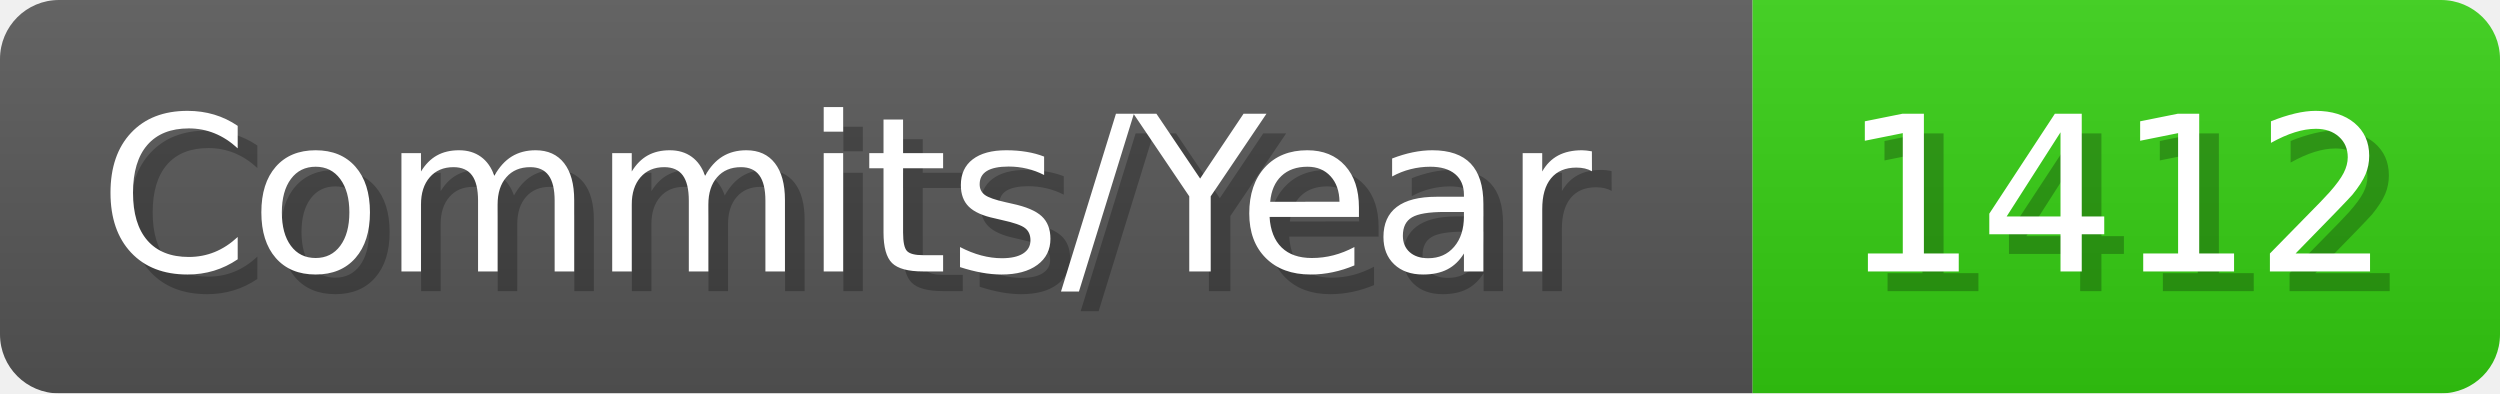
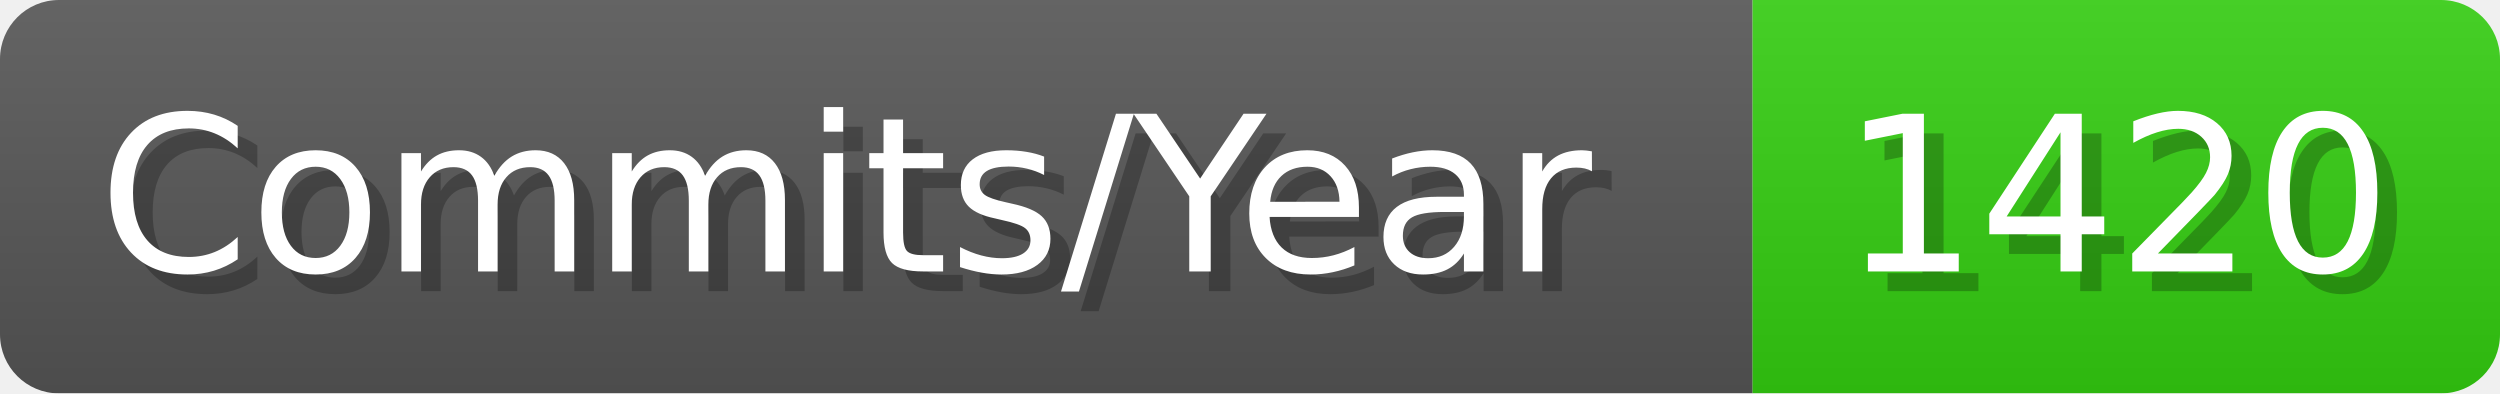
- <svg xmlns="http://www.w3.org/2000/svg" width="127.1" height="20" viewBox="0 0 1271 200" role="img" aria-label="Commits/Year: 1412">
+ <svg xmlns="http://www.w3.org/2000/svg" width="127.1" height="20" viewBox="0 0 1271 200" role="img" aria-label="Commits/Year: 1420">
  <linearGradient id="aUPdi" x2="0" y2="100%">
    <stop offset="0" stop-opacity=".1" stop-color="#EEE" />
    <stop offset="1" stop-opacity=".1" />
  </linearGradient>
  <mask id="WfAiQ">
    <rect width="1271" height="200" rx="30" fill="#FFF" />
  </mask>
  <g mask="url(#WfAiQ)">
    <rect width="891" height="200" fill="#555" />
    <rect width="380" height="200" fill="#3C1" x="891" />
    <rect width="1271" height="200" fill="url(#aUPdi)" />
  </g>
  <g aria-hidden="true" fill="#fff" text-anchor="start" font-family="Verdana,DejaVu Sans,sans-serif" font-size="110">
    <text x="60" y="148" textLength="791" fill="#000" opacity="0.25">Commits/Year</text>
    <text x="50" y="138" textLength="791">Commits/Year</text>
-     <text x="946" y="148" textLength="280" fill="#000" opacity="0.25">1412</text>
-     <text x="936" y="138" textLength="280">1412</text>
+     <text x="946" y="148" textLength="280" fill="#000" opacity="0.25">1420</text>
+     <text x="936" y="138" textLength="280">1420</text>
  </g>
</svg>
